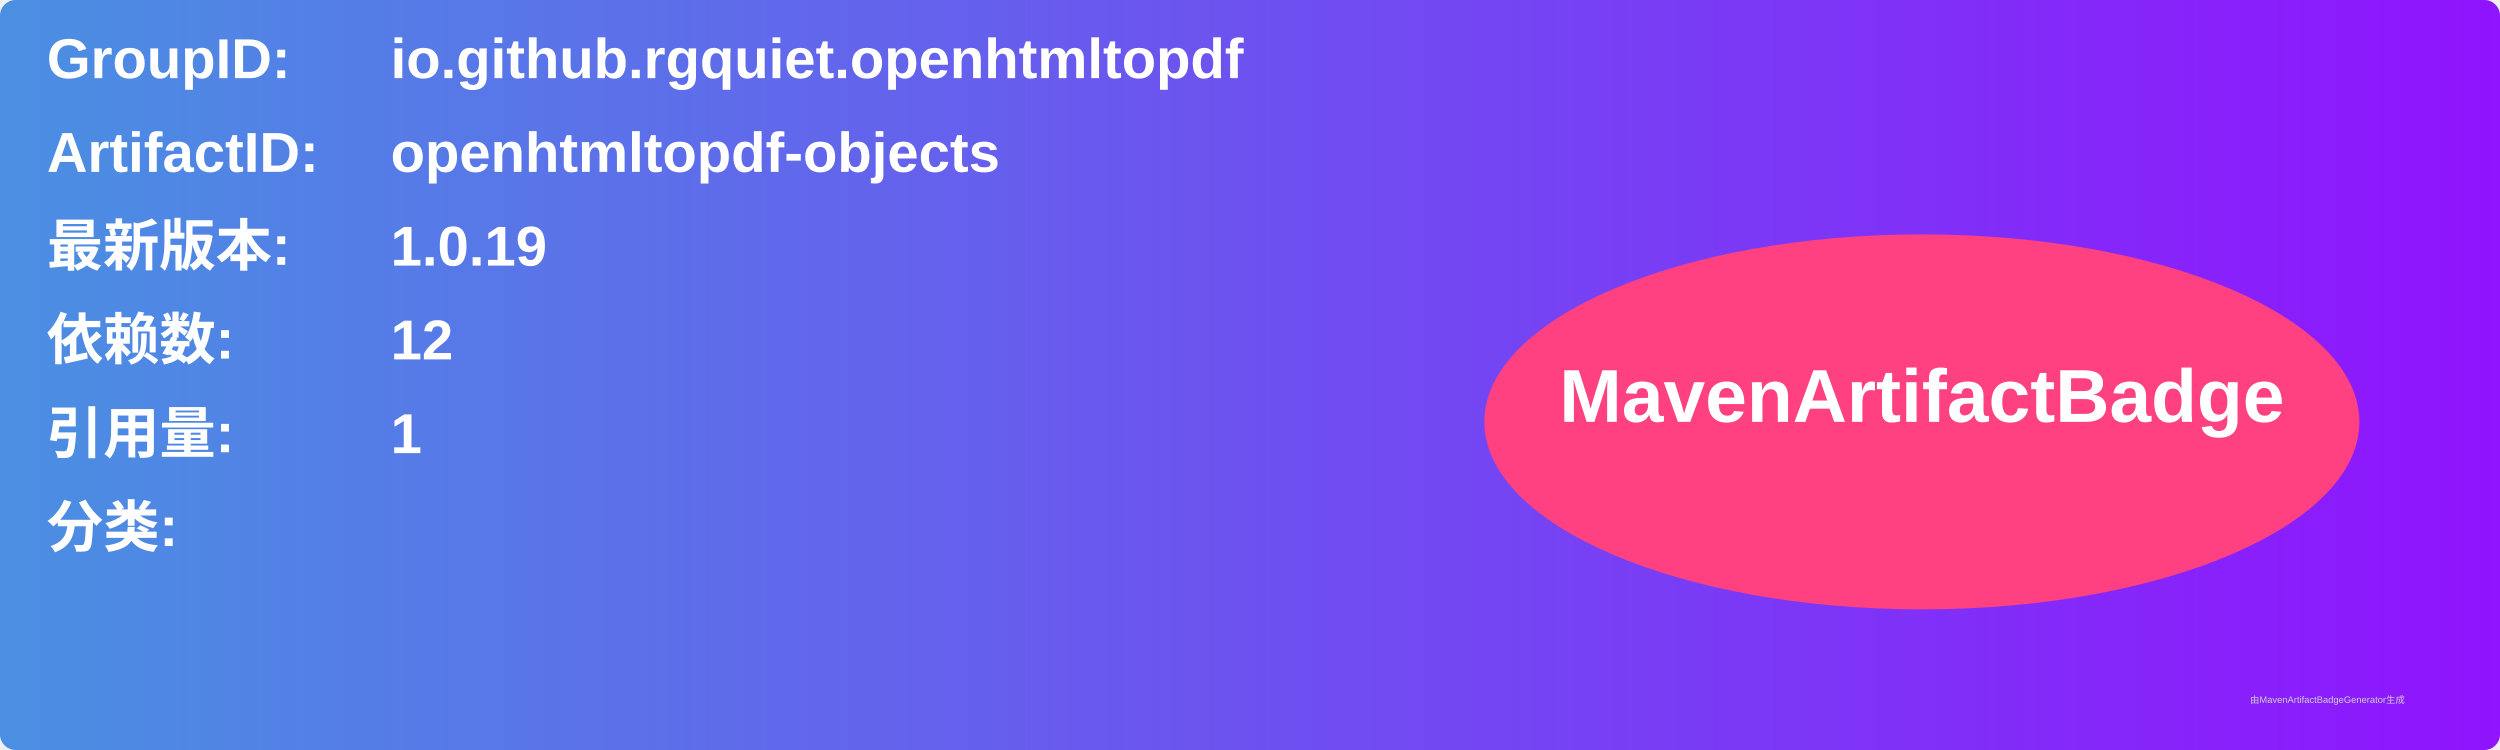
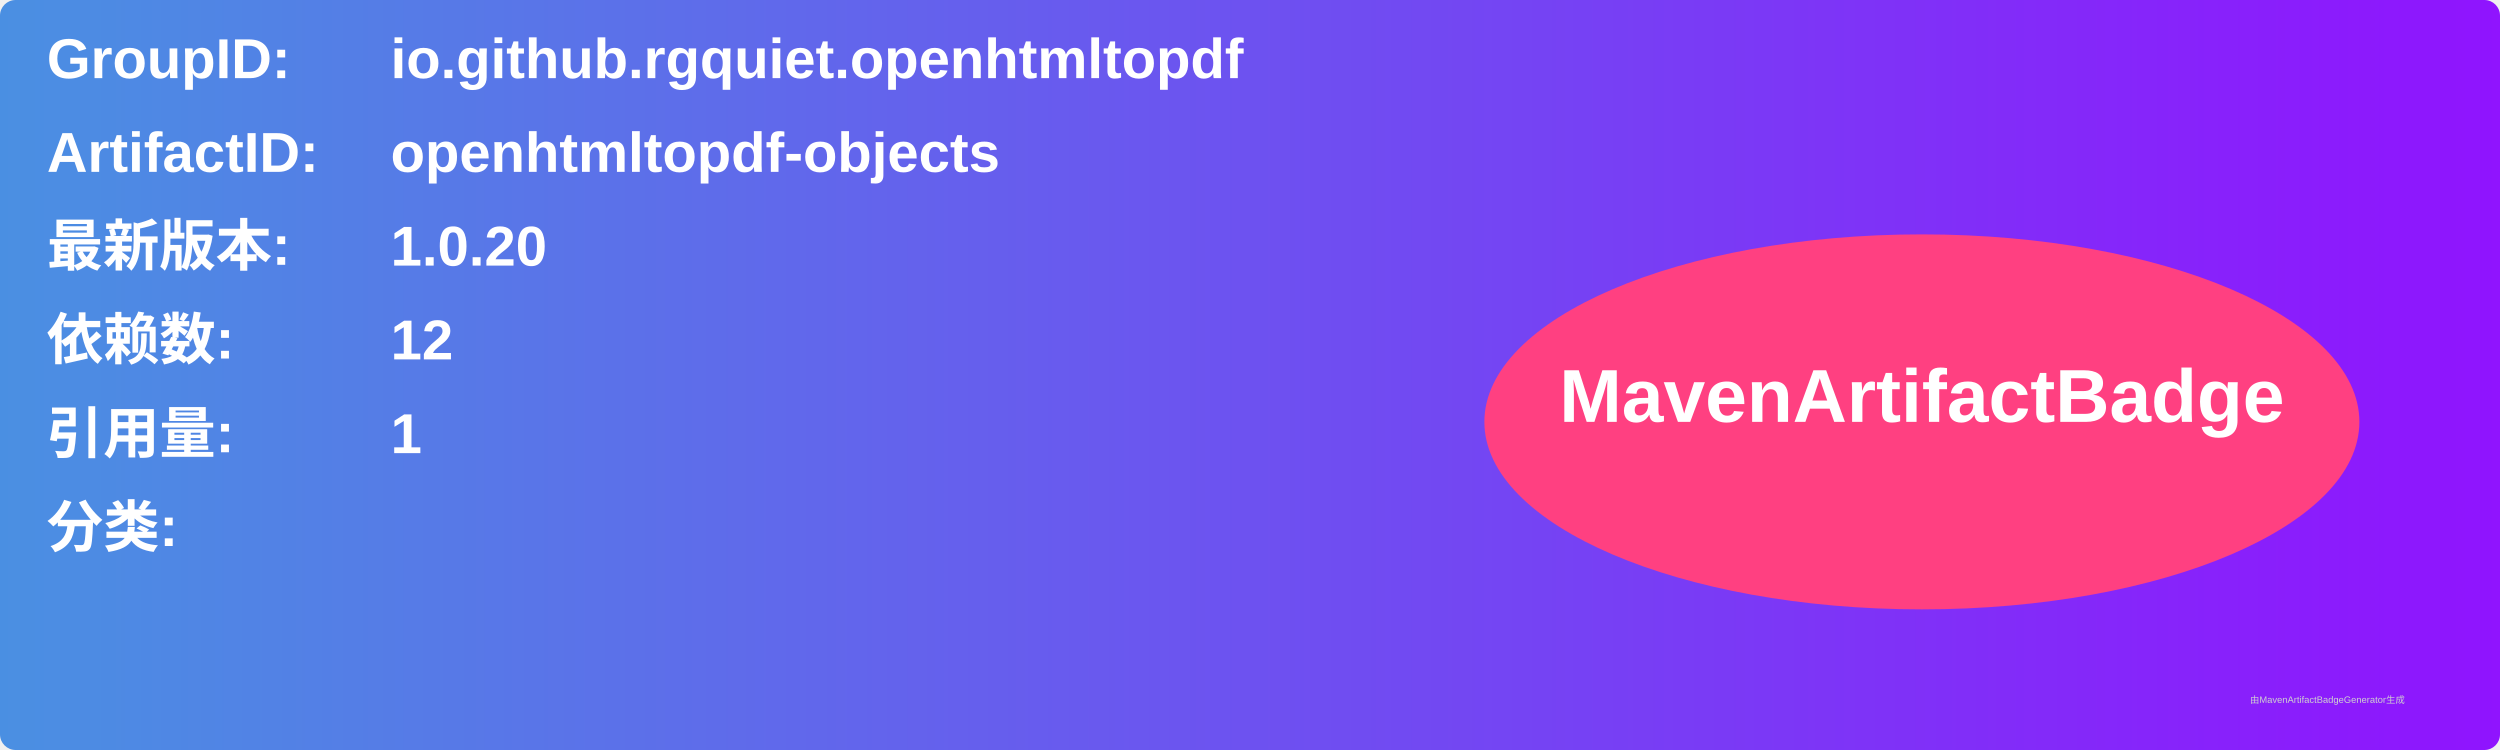
<svg xmlns="http://www.w3.org/2000/svg" width="800" height="240" viewBox="0 0 800 240">
  <linearGradient id="grad" x1="0%" y1="0%" x2="100%" y2="0%">
    <stop offset="0%" stop-color="#4a90e2" />
    <stop offset="100%" stop-color="#9013fe" />
  </linearGradient>
  <rect width="100%" height="100%" rx="5" ry="5" fill="url(#grad)" />
  <g transform="translate(15, 15)">
    <text x="0" y="10" font-family="Arial" font-size="18" fill="white" font-weight="bold" width="260">GroupID:</text>
    <text x="110" y="10" font-family="Arial" font-size="18" fill="white" font-weight="bold" width="460">io.github.rgquiet.openhtmltopdf</text>
    <text x="0" y="40" font-family="Arial" font-size="18" fill="white" font-weight="bold" width="260">ArtifactID:</text>
    <text x="110" y="40" font-family="Arial" font-size="18" fill="white" font-weight="bold" width="460">openhtmltopdf-objects</text>
    <text x="0" y="70" font-family="Arial" font-size="18" fill="white" font-weight="bold">最新版本:</text>
    <text x="110" y="70" font-family="Arial" font-size="18" fill="white" font-weight="bold">
-       <tspan font-weight="bold">1.0.19</tspan>
+       <tspan font-weight="bold">1.0.20</tspan>
    </text>
    <text x="0" y="100" font-family="Arial" font-size="18" fill="white" font-weight="bold">依赖数: </text>
    <text x="110" y="100" font-family="Arial" font-size="18" fill="white">
      <tspan font-weight="bold">12</tspan>
    </text>
    <text x="0" y="130" font-family="Arial" font-size="18" fill="white" font-weight="bold">引用量: </text>
    <text x="110" y="130" font-family="Arial" font-size="18" fill="white">
      <tspan font-weight="bold">1</tspan>
    </text>
    <text x="0" y="160" font-family="Arial" font-size="18" fill="white" font-weight="bold">分类:</text>
    <text x="10" y="190" font-family="Arial" font-size="10" fill="white">
      <tspan font-weight="bold" />
    </text>
    <ellipse cx="600" cy="120" rx="140" ry="60" fill="#ff4081" />
    <text x="600" y="120" text-anchor="middle" font-family="Arial" font-size="24" fill="white" font-weight="bold">MavenArtifactBadge</text>
  </g>
  <text x="720" y="225" font-family="Arial" font-size="3" fill="#d0d0d0">由MavenArtifactBadgeGenerator生成</text>
</svg>
